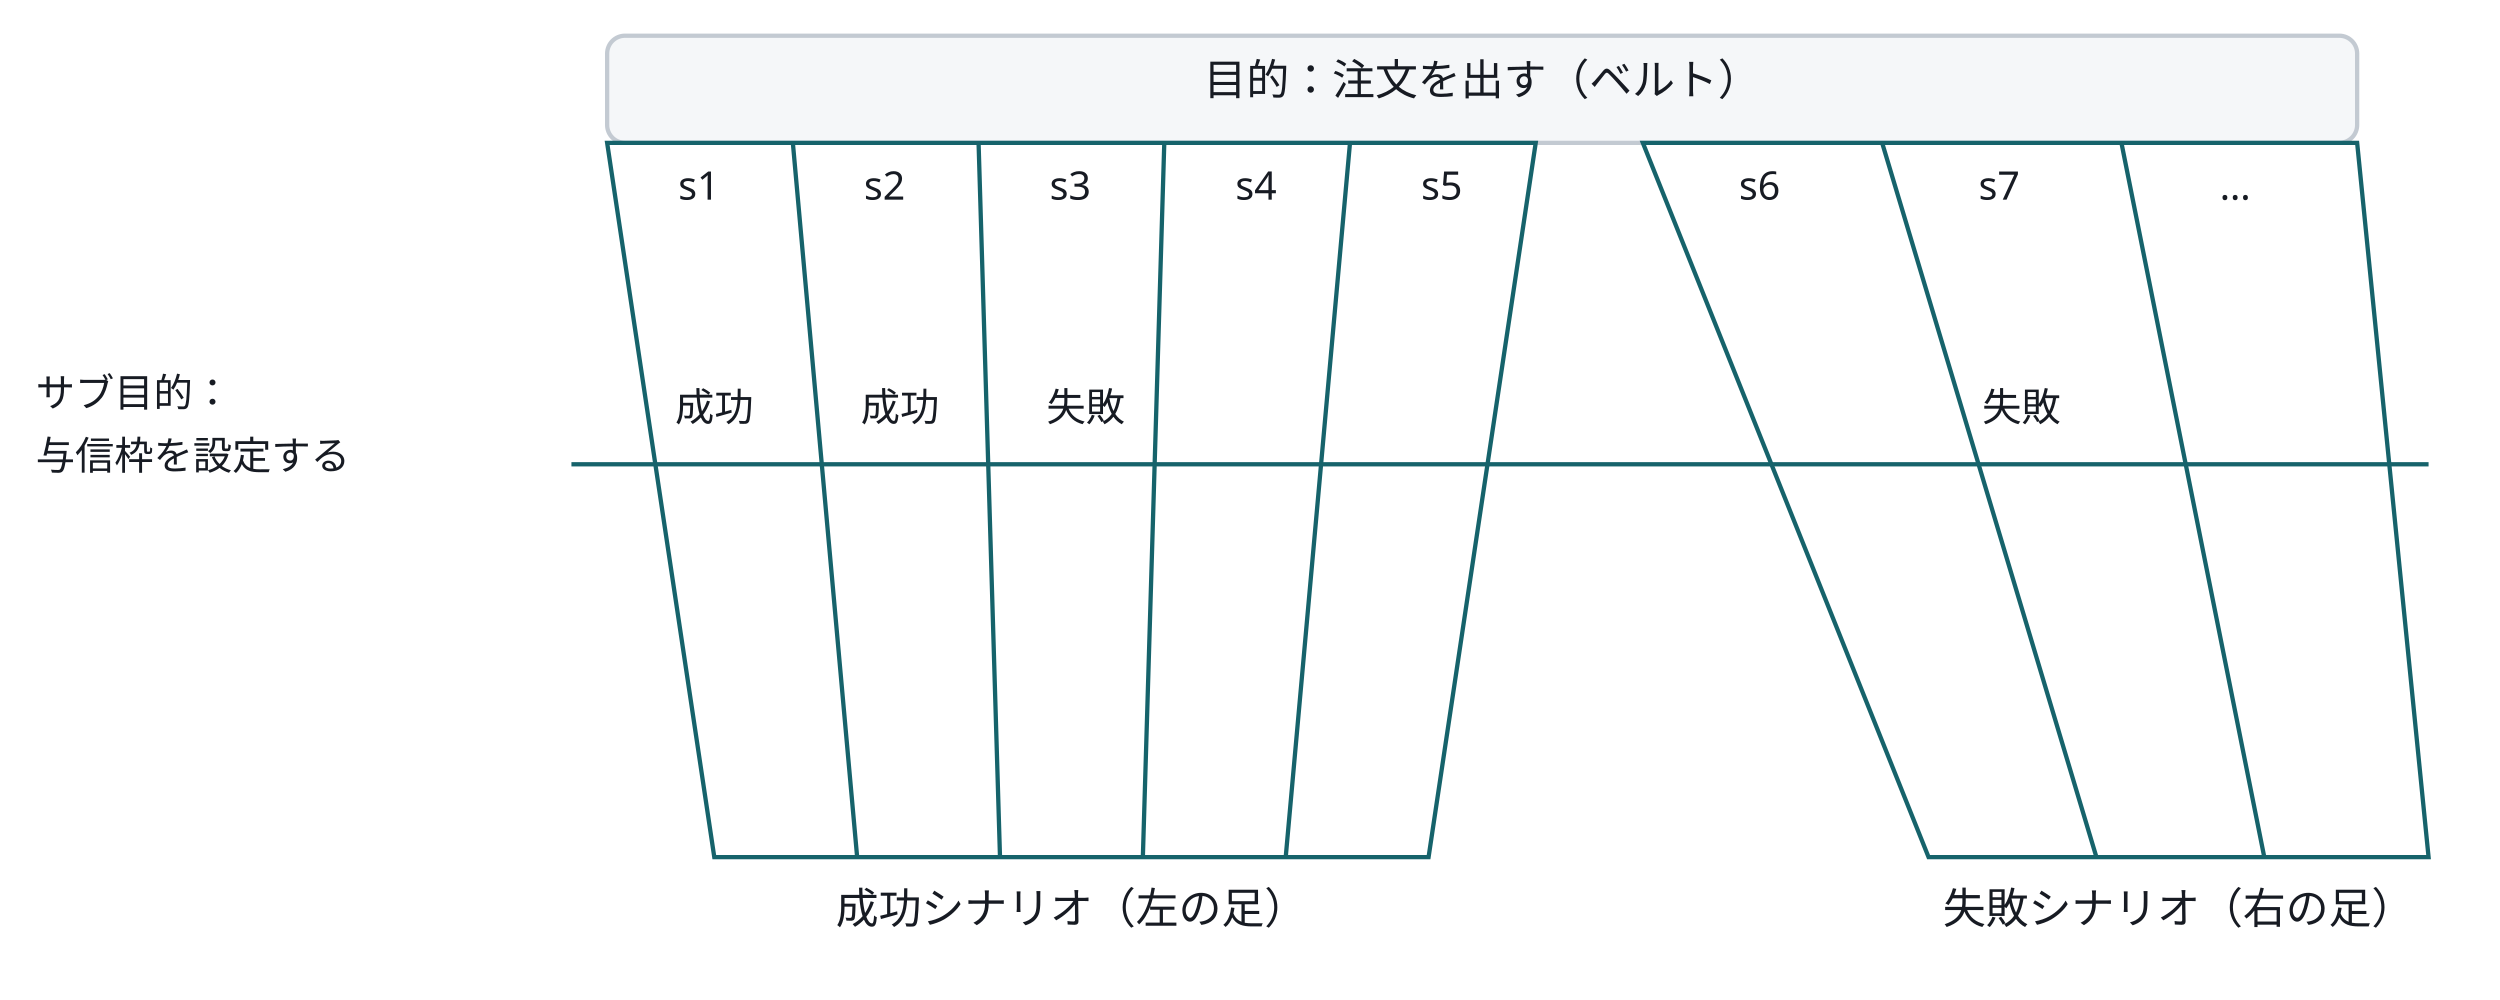
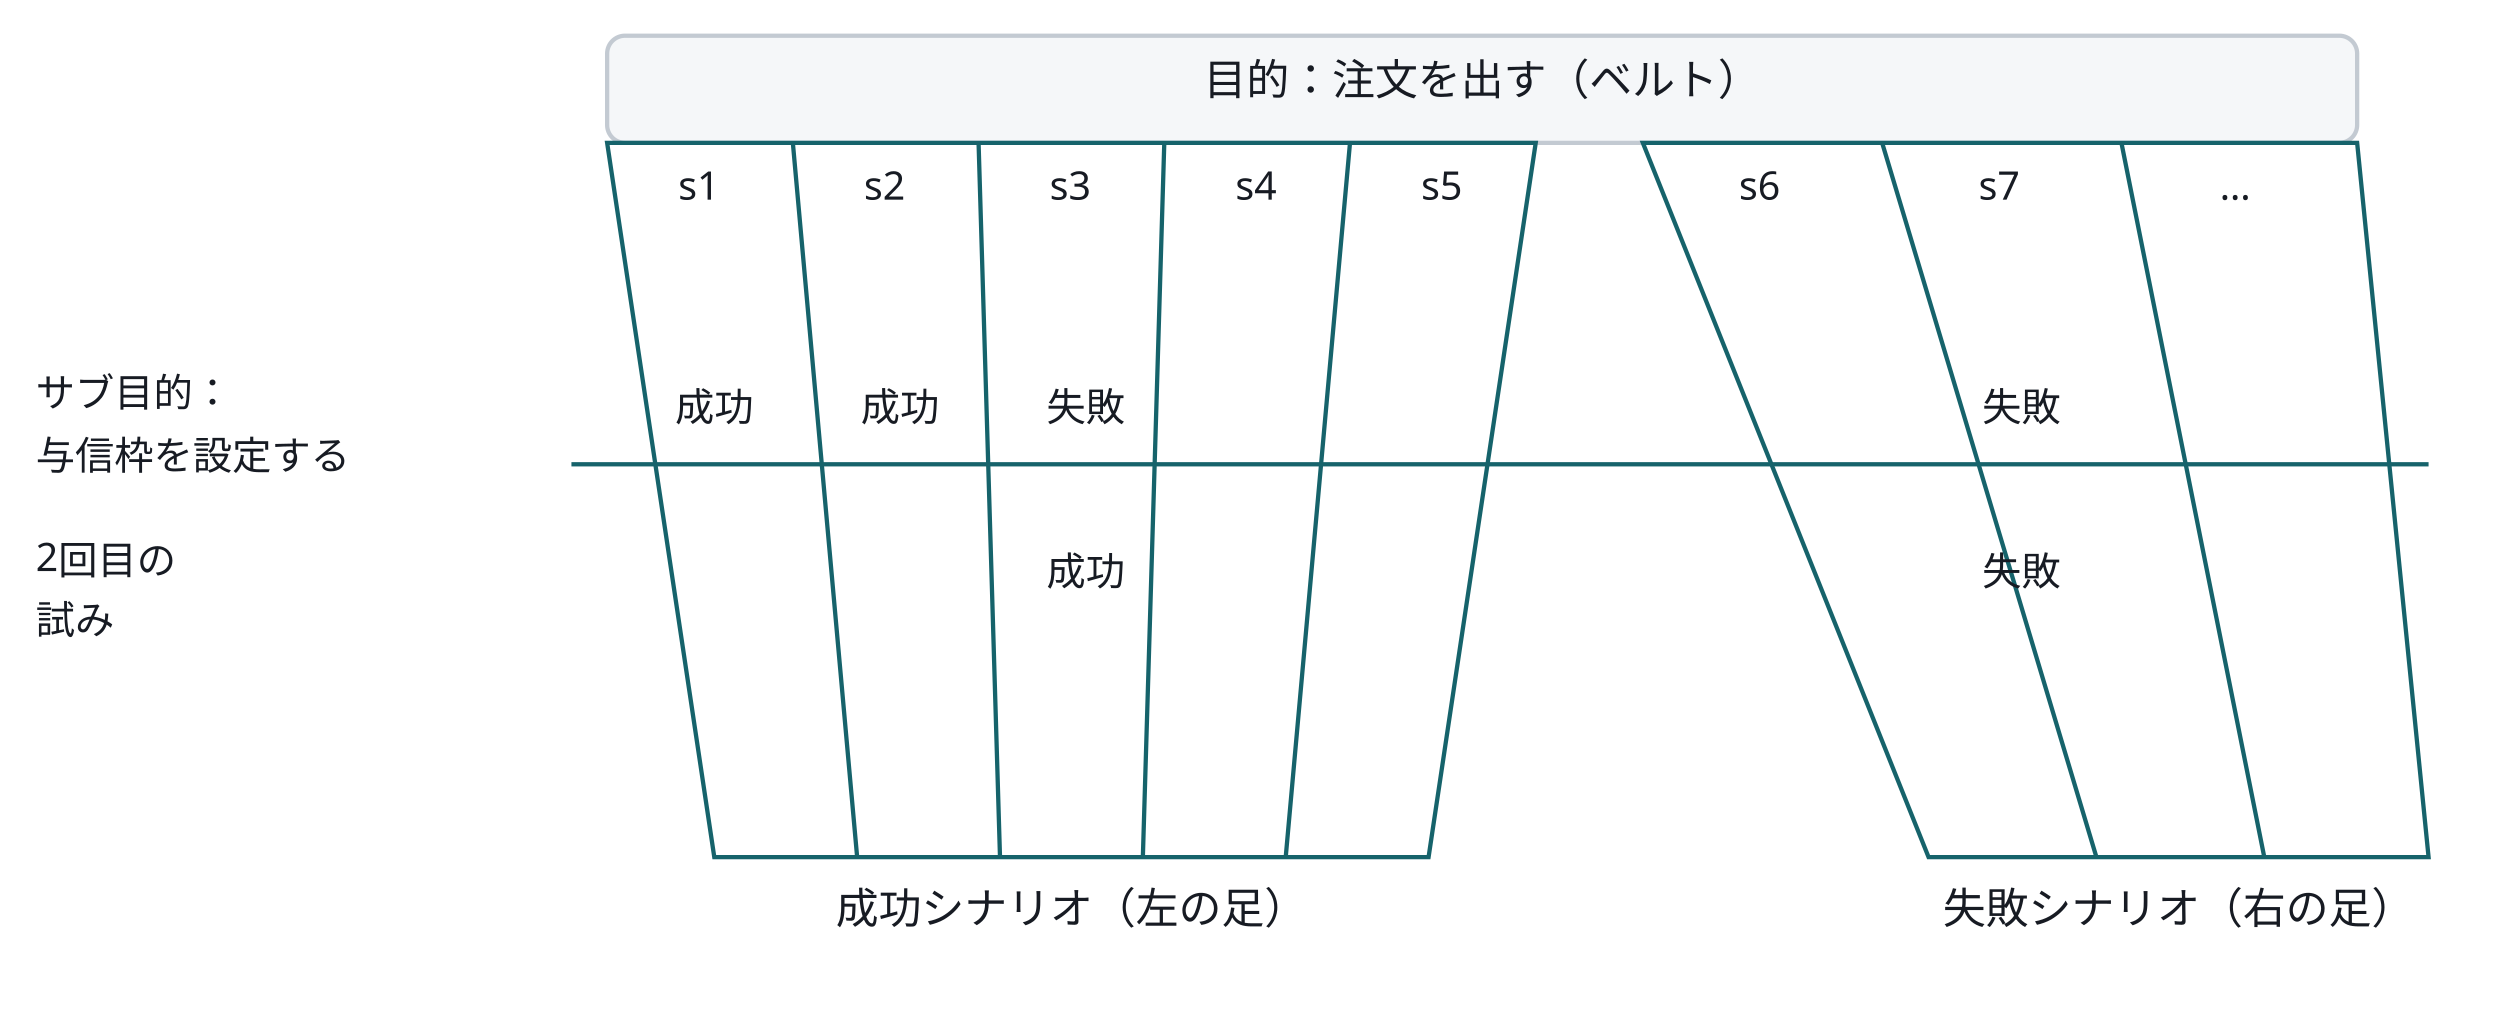
- <svg class="wf-fig" viewBox="0 0 700 280" width="700" height="280" role="img">
+ <svg class="wf-fig" viewBox="0 0 700 290" width="700" height="290" role="img">
  <g transform="translate(170.0,10.0)">
    <rect x="0" y="0" width="490.0" height="30.0" rx="5.0" fill="#F5F7F9" stroke="#C3CAD2" stroke-width="1.2" />
  </g>
  <g transform="translate(170.0,40.0)">
    <g transform="translate(-0.00,-0.00)">
      <path d="M0,0 L260,0 L230,200 L30,200 Z" fill="none" stroke="#16636B" stroke-width="1.2" />
    </g>
  </g>
  <g transform="translate(460.0,40.0)">
    <g transform="translate(-0.00,-0.00)">
      <path d="M0,0 L200,0 L220,200 L80,200 Z" fill="none" stroke="#16636B" stroke-width="1.2" />
    </g>
  </g>
  <g transform="translate(222.0,40.0)">
    <g transform="translate(-0.00,-0.00)">
      <path d="M0,0 L18,200" fill="none" stroke="#16636B" stroke-width="1.2" />
    </g>
  </g>
  <g transform="translate(274.0,40.0)">
    <g transform="translate(-0.00,-0.00)">
      <path d="M0,0 L6,200" fill="none" stroke="#16636B" stroke-width="1.2" />
    </g>
  </g>
  <g transform="translate(320.0,40.0)">
    <g transform="translate(-0.00,-0.00)">
      <path d="M6,0 L0,200" fill="none" stroke="#16636B" stroke-width="1.2" />
    </g>
  </g>
  <g transform="translate(360.0,40.0)">
    <g transform="translate(-0.00,-0.00)">
      <path d="M18,0 L0,200" fill="none" stroke="#16636B" stroke-width="1.2" />
    </g>
  </g>
  <g transform="translate(527.0,40.0)">
    <g transform="translate(-0.00,-0.00)">
      <path d="M0,0 L60,200" fill="none" stroke="#16636B" stroke-width="1.2" />
    </g>
  </g>
  <g transform="translate(594.0,40.0)">
    <g transform="translate(-0.00,-0.00)">
      <path d="M0,0 L40,200" fill="none" stroke="#16636B" stroke-width="1.2" />
    </g>
  </g>
  <g transform="translate(337.0,18.0)">
    <g>
      <text x="0.0" y="8.6" text-anchor="start" font-family="Noto Sans JP, Hiragino Kaku Gothic ProN, sans-serif" font-size="12.0" font-weight="400" fill="#171B23">目的：注文を出す（ベルト）</text>
    </g>
  </g>
  <g transform="translate(189.9,48.0)">
    <g>
      <text x="0.0" y="7.9" text-anchor="start" font-family="Noto Sans JP, Hiragino Kaku Gothic ProN, sans-serif" font-size="11.0" font-weight="400" fill="#171B23">s1</text>
    </g>
  </g>
  <g transform="translate(241.9,48.0)">
    <g>
      <text x="0.0" y="7.9" text-anchor="start" font-family="Noto Sans JP, Hiragino Kaku Gothic ProN, sans-serif" font-size="11.0" font-weight="400" fill="#171B23">s2</text>
    </g>
  </g>
  <g transform="translate(293.9,48.0)">
    <g>
      <text x="0.0" y="7.9" text-anchor="start" font-family="Noto Sans JP, Hiragino Kaku Gothic ProN, sans-serif" font-size="11.0" font-weight="400" fill="#171B23">s3</text>
    </g>
  </g>
  <g transform="translate(345.9,48.0)">
    <g>
      <text x="0.0" y="7.9" text-anchor="start" font-family="Noto Sans JP, Hiragino Kaku Gothic ProN, sans-serif" font-size="11.0" font-weight="400" fill="#171B23">s4</text>
    </g>
  </g>
  <g transform="translate(397.9,48.0)">
    <g>
      <text x="0.0" y="7.9" text-anchor="start" font-family="Noto Sans JP, Hiragino Kaku Gothic ProN, sans-serif" font-size="11.0" font-weight="400" fill="#171B23">s5</text>
    </g>
  </g>
  <g transform="translate(486.9,48.0)">
    <g>
      <text x="0.0" y="7.9" text-anchor="start" font-family="Noto Sans JP, Hiragino Kaku Gothic ProN, sans-serif" font-size="11.0" font-weight="400" fill="#171B23">s6</text>
    </g>
  </g>
  <g transform="translate(554.0,48.0)">
    <g>
      <text x="0.0" y="7.9" text-anchor="start" font-family="Noto Sans JP, Hiragino Kaku Gothic ProN, sans-serif" font-size="11.0" font-weight="400" fill="#171B23">s7</text>
    </g>
  </g>
  <g transform="translate(621.5,48.0)">
    <g>
      <text x="0.0" y="7.9" text-anchor="start" font-family="Noto Sans JP, Hiragino Kaku Gothic ProN, sans-serif" font-size="11.0" font-weight="400" fill="#171B23">…</text>
    </g>
  </g>
  <g transform="translate(234.0,250.0)">
    <g>
      <text x="0.0" y="8.6" text-anchor="start" font-family="Noto Sans JP, Hiragino Kaku Gothic ProN, sans-serif" font-size="12.0" font-weight="400" fill="#171B23">成功シナリオ（左の足）</text>
    </g>
  </g>
  <g transform="translate(544.0,250.0)">
    <g>
      <text x="0.0" y="8.6" text-anchor="start" font-family="Noto Sans JP, Hiragino Kaku Gothic ProN, sans-serif" font-size="12.0" font-weight="400" fill="#171B23">失敗シナリオ（右の足）</text>
    </g>
  </g>
  <g transform="translate(10.0,106.0)">
    <g>
      <text x="0.0" y="7.9" text-anchor="start" font-family="Noto Sans JP, Hiragino Kaku Gothic ProN, sans-serif" font-size="11.0" font-weight="400" fill="#171B23">サブ目的：</text>
      <text x="0.0" y="25.5" text-anchor="start" font-family="Noto Sans JP, Hiragino Kaku Gothic ProN, sans-serif" font-size="11.0" font-weight="400" fill="#171B23">与信枠を設定する</text>
    </g>
  </g>
  <g transform="translate(160.0,130.0)">
    <g transform="translate(-0.00,-0.00)">
      <path d="M0,0 L520,0" fill="none" stroke="#16636B" stroke-width="1.2" />
    </g>
  </g>
  <g transform="translate(189.0,110.0)">
    <g>
      <text x="0.0" y="7.9" text-anchor="start" font-family="Noto Sans JP, Hiragino Kaku Gothic ProN, sans-serif" font-size="11.0" font-weight="400" fill="#171B23">成功</text>
    </g>
  </g>
  <g transform="translate(241.0,110.0)">
    <g>
      <text x="0.0" y="7.9" text-anchor="start" font-family="Noto Sans JP, Hiragino Kaku Gothic ProN, sans-serif" font-size="11.0" font-weight="400" fill="#171B23">成功</text>
    </g>
  </g>
  <g transform="translate(293.0,110.0)">
    <g>
      <text x="0.0" y="7.9" text-anchor="start" font-family="Noto Sans JP, Hiragino Kaku Gothic ProN, sans-serif" font-size="11.0" font-weight="400" fill="#171B23">失敗</text>
    </g>
  </g>
  <g transform="translate(555.0,110.0)">
    <g>
      <text x="0.0" y="7.9" text-anchor="start" font-family="Noto Sans JP, Hiragino Kaku Gothic ProN, sans-serif" font-size="11.0" font-weight="400" fill="#171B23">失敗</text>
    </g>
  </g>
+   <g transform="translate(10.0,152.0)">
+     <g>
+       <text x="0.0" y="7.9" text-anchor="start" font-family="Noto Sans JP, Hiragino Kaku Gothic ProN, sans-serif" font-size="11.0" font-weight="400" fill="#171B23">2回目の</text>
+       <text x="0.0" y="25.5" text-anchor="start" font-family="Noto Sans JP, Hiragino Kaku Gothic ProN, sans-serif" font-size="11.0" font-weight="400" fill="#171B23">試み</text>
+     </g>
+   </g>
+   <g transform="translate(293.0,156.0)">
+     <g>
+       <text x="0.0" y="7.9" text-anchor="start" font-family="Noto Sans JP, Hiragino Kaku Gothic ProN, sans-serif" font-size="11.0" font-weight="400" fill="#171B23">成功</text>
+     </g>
+   </g>
+   <g transform="translate(555.0,156.0)">
+     <g>
+       <text x="0.0" y="7.9" text-anchor="start" font-family="Noto Sans JP, Hiragino Kaku Gothic ProN, sans-serif" font-size="11.0" font-weight="400" fill="#171B23">失敗</text>
+     </g>
+   </g>
</svg>
